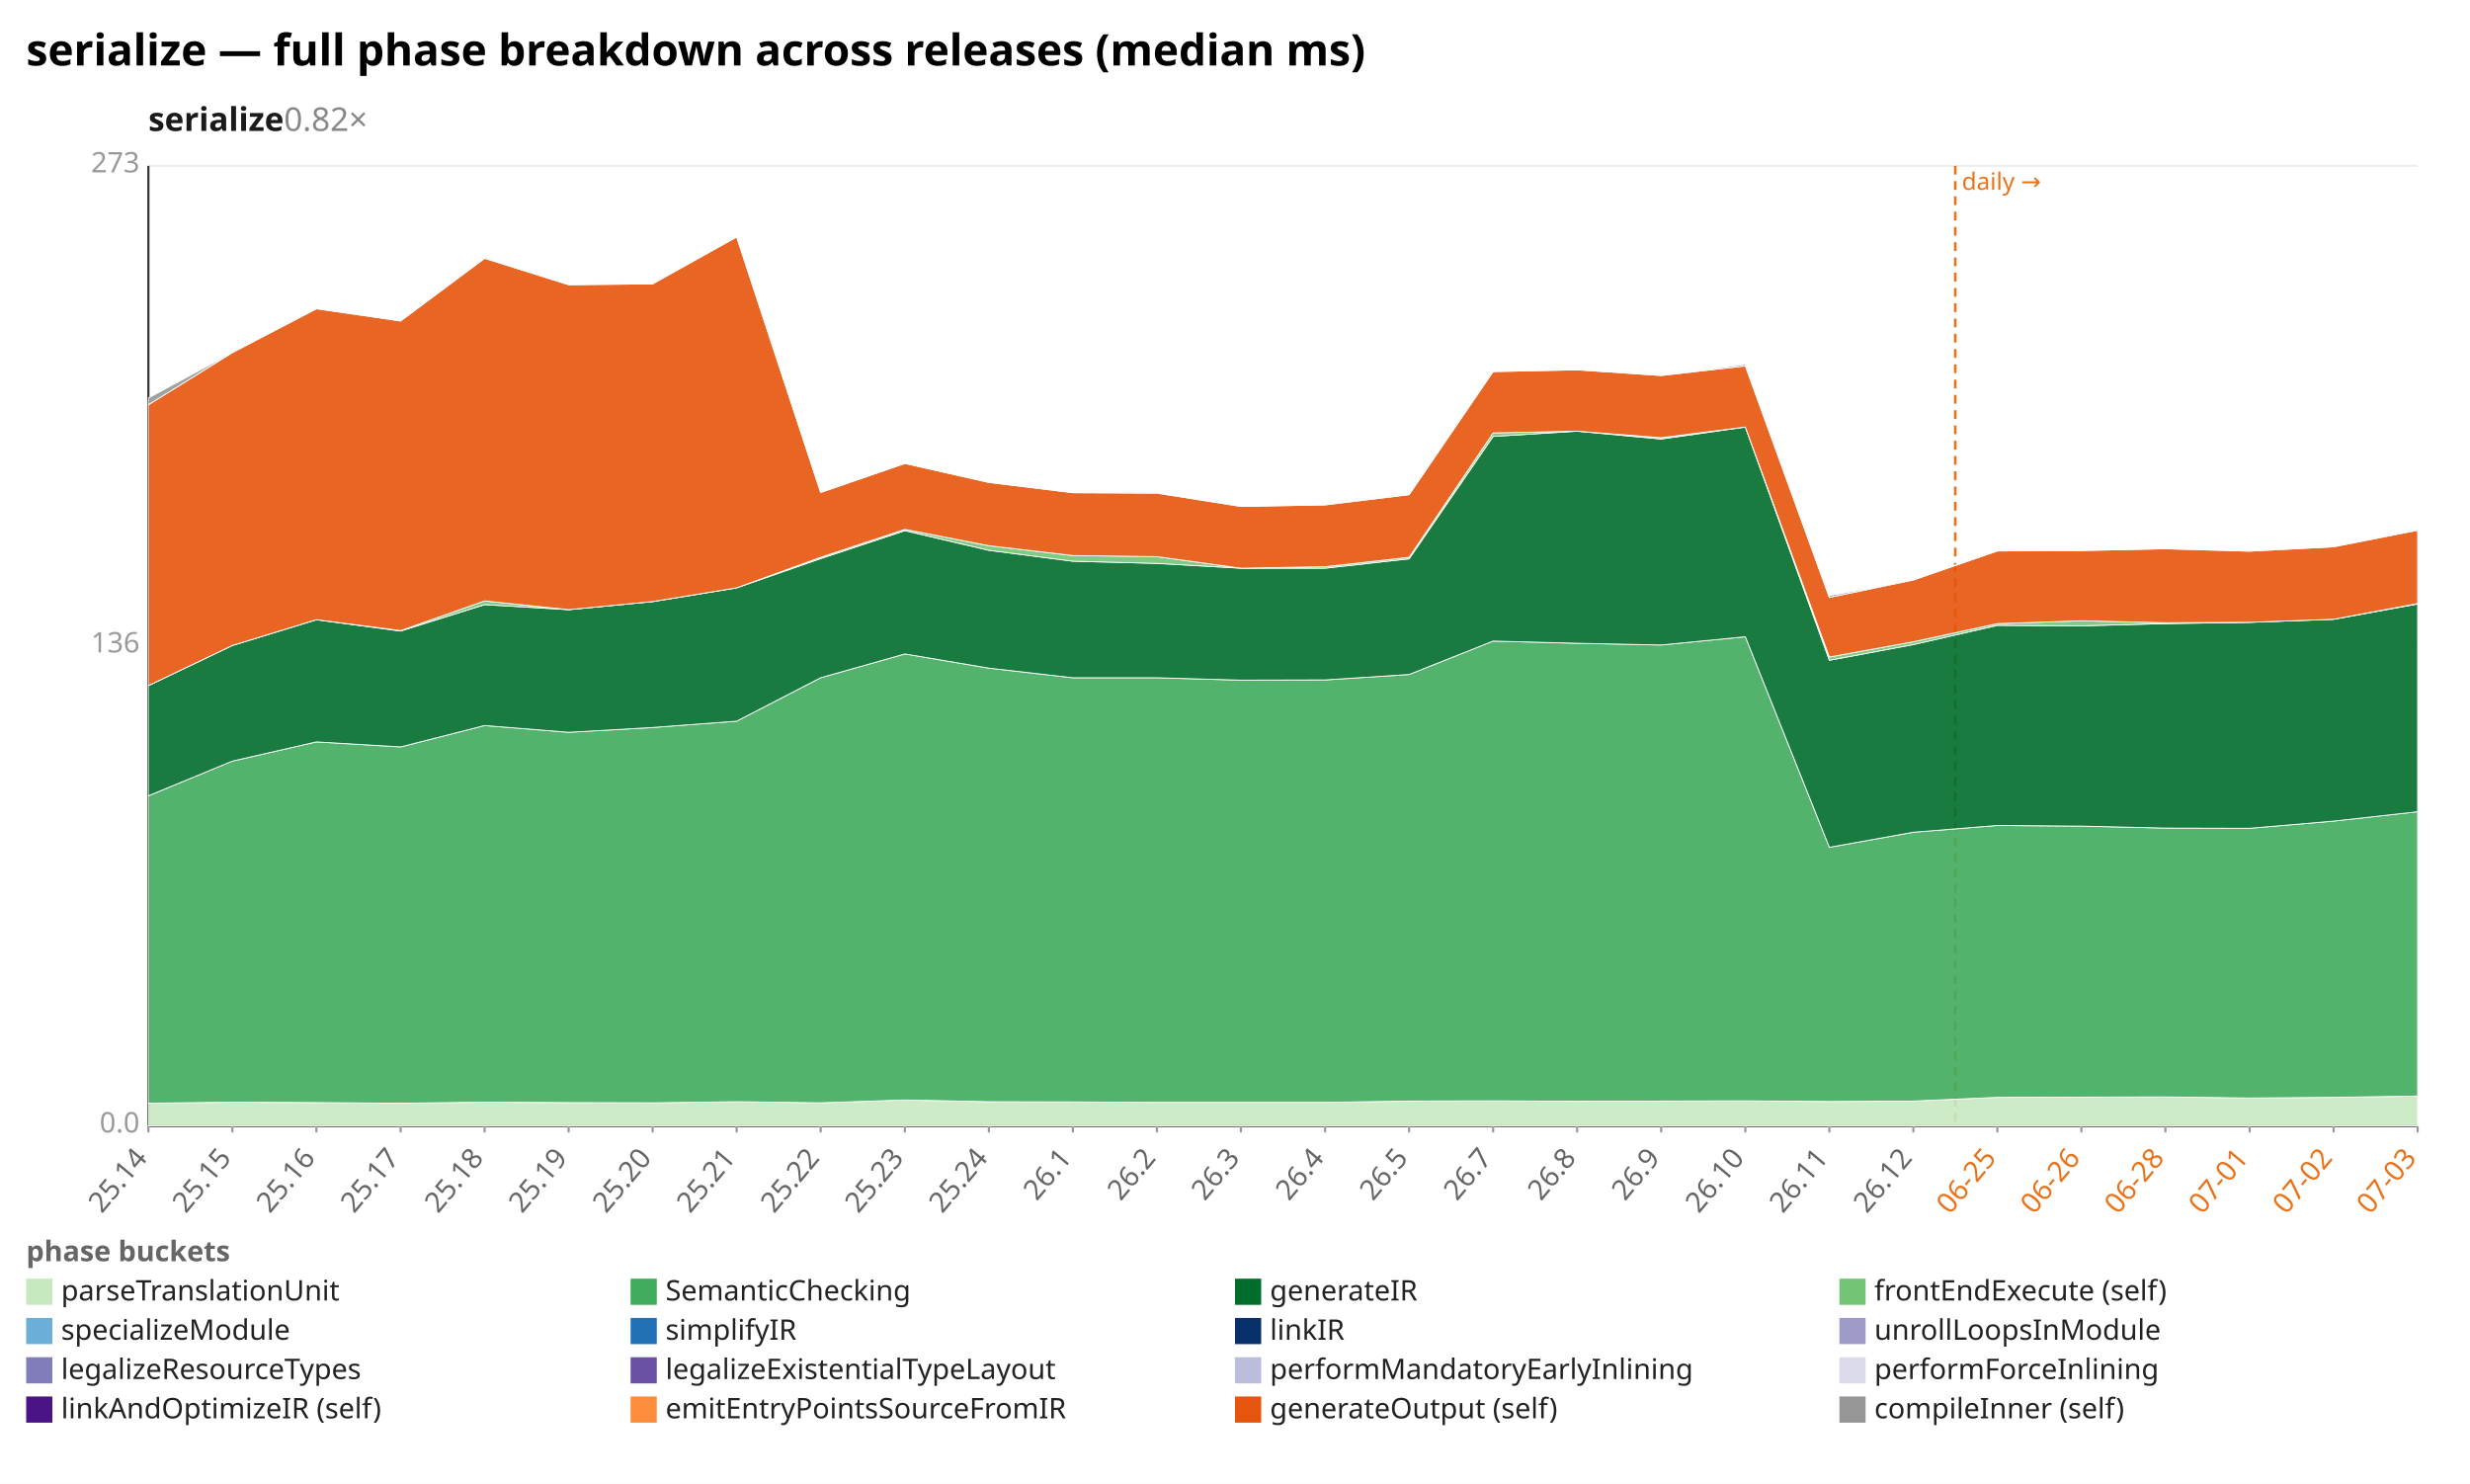
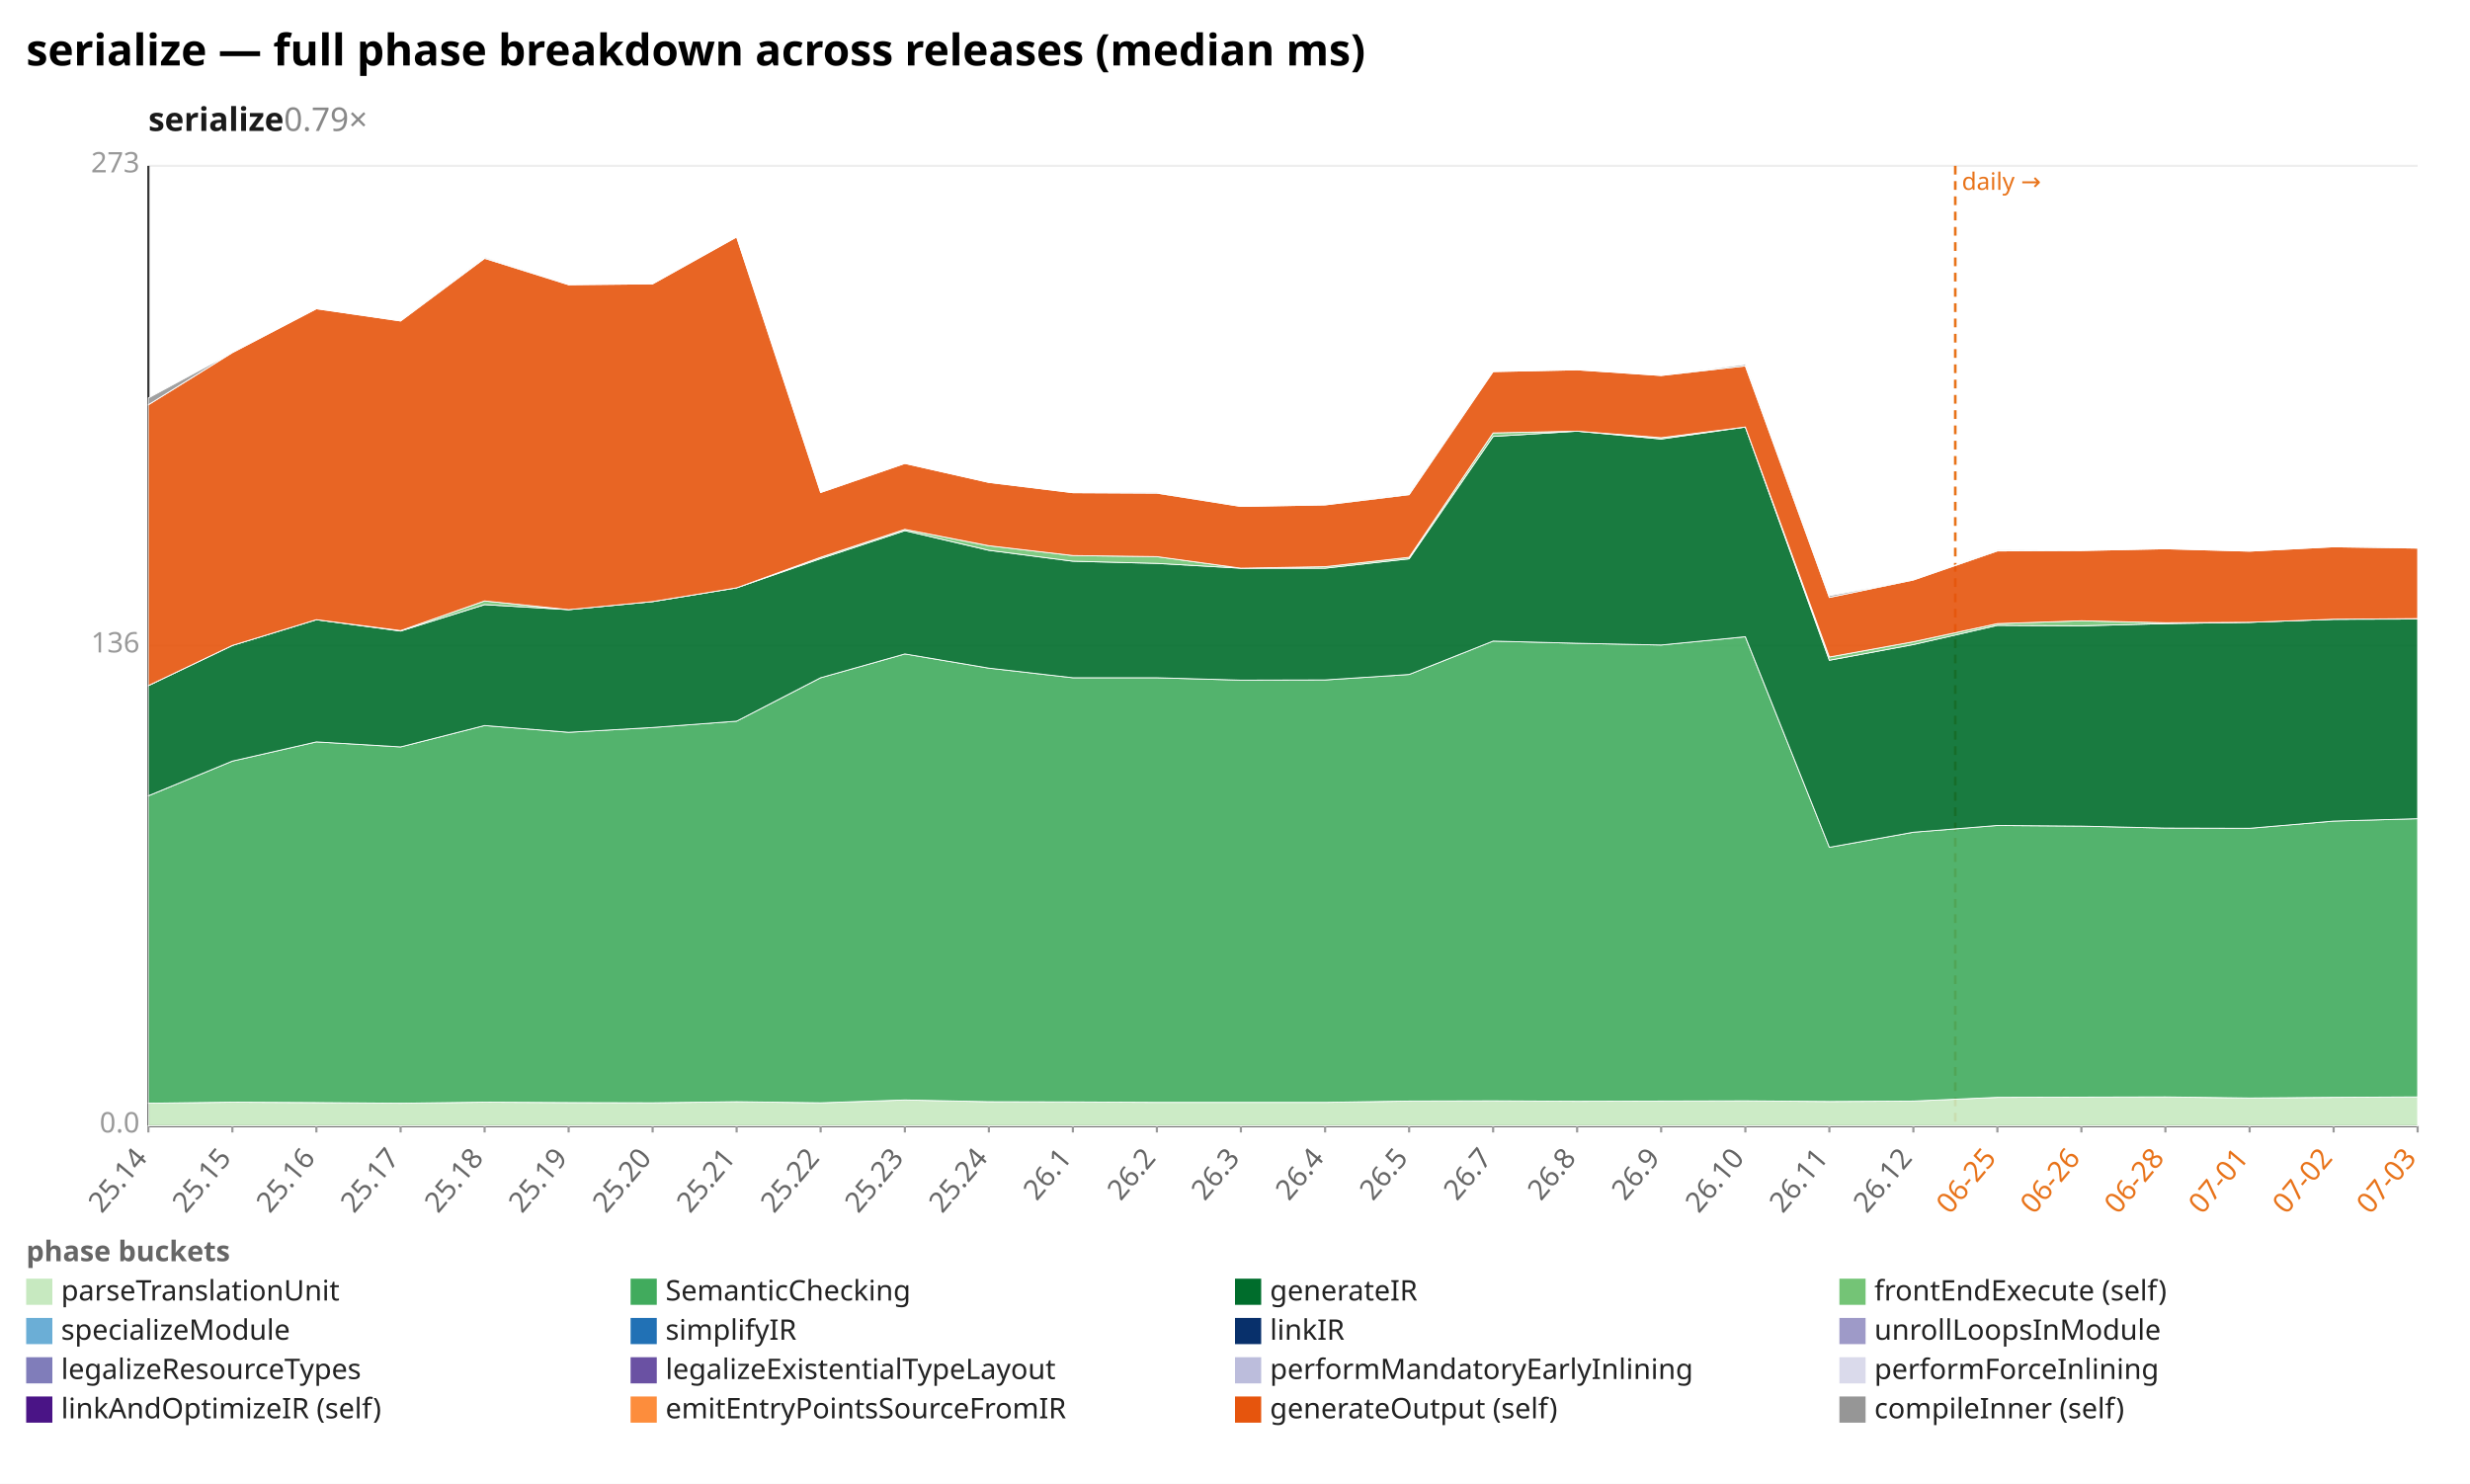
<svg xmlns="http://www.w3.org/2000/svg" width="1132" height="680" viewBox="0 0 1132 680" preserveAspectRatio="xMidYMid meet" font-family="sans-serif" font-size="13">
  <rect width="1132" height="680" fill="white" />
  <text x="12" y="30" font-size="20" font-weight="bold">serialize — full phase breakdown across releases (median ms)</text>
-   <text x="68" y="60" font-size="15" font-weight="600" fill="#1a1a1a">serialize<tspan fill="#888" font-weight="400" text-decoration="none">  0.82×</tspan>
+   <text x="68" y="60" font-size="15" font-weight="600" fill="#1a1a1a">serialize<tspan fill="#888" font-weight="400" text-decoration="none">  0.79×</tspan>
  </text>
  <line x1="68.0" y1="516.0" x2="1108.0" y2="516.0" stroke="#eee" />
  <text x="64.0" y="519.0" text-anchor="end" fill="#999">0.0</text>
  <line x1="68.0" y1="296.0" x2="1108.0" y2="296.0" stroke="#eee" />
  <text x="64.0" y="299.0" text-anchor="end" fill="#999">136</text>
  <line x1="68.0" y1="76.0" x2="1108.0" y2="76.0" stroke="#eee" />
  <text x="64.0" y="79.0" text-anchor="end" fill="#999">273</text>
  <line x1="68.0" y1="76.0" x2="68.0" y2="516.0" stroke="#333" />
  <line x1="68.0" y1="516.0" x2="1108.0" y2="516.0" stroke="#333" />
  <line x1="896.1" y1="76.0" x2="896.1" y2="516.0" stroke="#e8731a" stroke-width="1.2" stroke-dasharray="4 3" />
  <text x="899.1" y="87.0" fill="#e8731a" font-size="11">daily →</text>
  <line x1="68.0" y1="516.0" x2="68.0" y2="519.0" stroke="#999" />
  <text x="68.0" y="531.0" text-anchor="end" fill="#666" transform="rotate(-50 68.0 531.0)">25.14</text>
  <line x1="106.5" y1="516.0" x2="106.5" y2="519.0" stroke="#999" />
  <text x="106.5" y="531.0" text-anchor="end" fill="#666" transform="rotate(-50 106.5 531.0)">25.15</text>
  <line x1="145.0" y1="516.0" x2="145.0" y2="519.0" stroke="#999" />
  <text x="145.0" y="531.0" text-anchor="end" fill="#666" transform="rotate(-50 145.0 531.0)">25.16</text>
  <line x1="183.6" y1="516.0" x2="183.6" y2="519.0" stroke="#999" />
  <text x="183.6" y="531.0" text-anchor="end" fill="#666" transform="rotate(-50 183.6 531.0)">25.17</text>
  <line x1="222.1" y1="516.0" x2="222.1" y2="519.0" stroke="#999" />
  <text x="222.1" y="531.0" text-anchor="end" fill="#666" transform="rotate(-50 222.1 531.0)">25.18</text>
  <line x1="260.6" y1="516.0" x2="260.6" y2="519.0" stroke="#999" />
  <text x="260.6" y="531.0" text-anchor="end" fill="#666" transform="rotate(-50 260.6 531.0)">25.19</text>
  <line x1="299.1" y1="516.0" x2="299.1" y2="519.0" stroke="#999" />
  <text x="299.1" y="531.0" text-anchor="end" fill="#666" transform="rotate(-50 299.1 531.0)">25.20</text>
  <line x1="337.6" y1="516.0" x2="337.6" y2="519.0" stroke="#999" />
  <text x="337.6" y="531.0" text-anchor="end" fill="#666" transform="rotate(-50 337.6 531.0)">25.21</text>
  <line x1="376.1" y1="516.0" x2="376.1" y2="519.0" stroke="#999" />
  <text x="376.1" y="531.0" text-anchor="end" fill="#666" transform="rotate(-50 376.1 531.0)">25.22</text>
  <line x1="414.7" y1="516.0" x2="414.7" y2="519.0" stroke="#999" />
  <text x="414.7" y="531.0" text-anchor="end" fill="#666" transform="rotate(-50 414.7 531.0)">25.23</text>
  <line x1="453.2" y1="516.0" x2="453.2" y2="519.0" stroke="#999" />
  <text x="453.2" y="531.0" text-anchor="end" fill="#666" transform="rotate(-50 453.2 531.0)">25.24</text>
  <line x1="491.7" y1="516.0" x2="491.7" y2="519.0" stroke="#999" />
  <text x="491.7" y="531.0" text-anchor="end" fill="#666" transform="rotate(-50 491.7 531.0)">26.1</text>
  <line x1="530.2" y1="516.0" x2="530.2" y2="519.0" stroke="#999" />
  <text x="530.2" y="531.0" text-anchor="end" fill="#666" transform="rotate(-50 530.2 531.0)">26.2</text>
  <line x1="568.7" y1="516.0" x2="568.7" y2="519.0" stroke="#999" />
  <text x="568.7" y="531.0" text-anchor="end" fill="#666" transform="rotate(-50 568.7 531.0)">26.3</text>
  <line x1="607.3" y1="516.0" x2="607.3" y2="519.0" stroke="#999" />
  <text x="607.3" y="531.0" text-anchor="end" fill="#666" transform="rotate(-50 607.3 531.0)">26.4</text>
  <line x1="645.8" y1="516.0" x2="645.8" y2="519.0" stroke="#999" />
  <text x="645.8" y="531.0" text-anchor="end" fill="#666" transform="rotate(-50 645.8 531.0)">26.5</text>
  <line x1="684.3" y1="516.0" x2="684.3" y2="519.0" stroke="#999" />
  <text x="684.3" y="531.0" text-anchor="end" fill="#666" transform="rotate(-50 684.3 531.0)">26.7</text>
  <line x1="722.8" y1="516.0" x2="722.8" y2="519.0" stroke="#999" />
  <text x="722.8" y="531.0" text-anchor="end" fill="#666" transform="rotate(-50 722.8 531.0)">26.8</text>
  <line x1="761.3" y1="516.0" x2="761.3" y2="519.0" stroke="#999" />
  <text x="761.3" y="531.0" text-anchor="end" fill="#666" transform="rotate(-50 761.3 531.0)">26.9</text>
  <line x1="799.9" y1="516.0" x2="799.9" y2="519.0" stroke="#999" />
  <text x="799.9" y="531.0" text-anchor="end" fill="#666" transform="rotate(-50 799.9 531.0)">26.10</text>
  <line x1="838.4" y1="516.0" x2="838.4" y2="519.0" stroke="#999" />
  <text x="838.4" y="531.0" text-anchor="end" fill="#666" transform="rotate(-50 838.4 531.0)">26.11</text>
  <line x1="876.9" y1="516.0" x2="876.9" y2="519.0" stroke="#999" />
  <text x="876.9" y="531.0" text-anchor="end" fill="#666" transform="rotate(-50 876.9 531.0)">26.12</text>
  <line x1="915.4" y1="516.0" x2="915.4" y2="519.0" stroke="#999" />
  <text x="915.4" y="531.0" text-anchor="end" fill="#e8731a" transform="rotate(-50 915.4 531.0)">06-25</text>
  <line x1="953.9" y1="516.0" x2="953.9" y2="519.0" stroke="#999" />
  <text x="953.9" y="531.0" text-anchor="end" fill="#e8731a" transform="rotate(-50 953.9 531.0)">06-26</text>
  <line x1="992.4" y1="516.0" x2="992.4" y2="519.0" stroke="#999" />
  <text x="992.4" y="531.0" text-anchor="end" fill="#e8731a" transform="rotate(-50 992.4 531.0)">06-28</text>
  <line x1="1031.0" y1="516.0" x2="1031.0" y2="519.0" stroke="#999" />
  <text x="1031.0" y="531.0" text-anchor="end" fill="#e8731a" transform="rotate(-50 1031.0 531.0)">07-01</text>
  <line x1="1069.5" y1="516.0" x2="1069.5" y2="519.0" stroke="#999" />
  <text x="1069.5" y="531.0" text-anchor="end" fill="#e8731a" transform="rotate(-50 1069.5 531.0)">07-02</text>
  <line x1="1108.0" y1="516.0" x2="1108.0" y2="519.0" stroke="#999" />
  <text x="1108.0" y="531.0" text-anchor="end" fill="#e8731a" transform="rotate(-50 1108.0 531.0)">07-03</text>
-   <polygon points="68.0,505.6 106.5,505.1 145.0,505.3 183.6,505.6 222.1,505.1 260.6,505.3 299.1,505.4 337.6,504.9 376.1,505.4 414.7,504.1 453.2,504.9 491.7,505.0 530.2,505.2 568.7,505.2 607.3,505.2 645.8,504.6 684.3,504.5 722.8,504.7 761.3,504.6 799.9,504.5 838.4,504.8 876.9,504.6 915.4,502.9 953.9,502.8 992.4,502.7 1031.0,503.2 1069.5,502.9 1108.0,502.3 1108.0,516.0 1069.5,516.0 1031.0,516.0 992.4,516.0 953.9,516.0 915.4,516.0 876.9,516.0 838.4,516.0 799.9,516.0 761.3,516.0 722.8,516.0 684.3,516.0 645.8,516.0 607.3,516.0 568.7,516.0 530.2,516.0 491.7,516.0 453.2,516.0 414.7,516.0 376.1,516.0 337.6,516.0 299.1,516.0 260.6,516.0 222.1,516.0 183.6,516.0 145.0,516.0 106.5,516.0 68.0,516.0" fill="#c7e9c0" fill-opacity="0.9" stroke="#fff" stroke-width="0.4" />
-   <polygon points="68.0,364.7 106.5,348.8 145.0,340.0 183.6,342.3 222.1,332.5 260.6,335.6 299.1,333.4 337.6,330.5 376.1,310.6 414.7,299.7 453.2,306.2 491.7,310.6 530.2,310.6 568.7,311.7 607.3,311.6 645.8,309.1 684.3,293.8 722.8,294.8 761.3,295.6 799.9,291.8 838.4,388.3 876.9,381.4 915.4,378.3 953.9,378.6 992.4,379.5 1031.0,379.6 1069.5,376.3 1108.0,372.0 1108.0,502.3 1069.5,502.9 1031.0,503.2 992.4,502.7 953.9,502.8 915.4,502.9 876.9,504.6 838.4,504.8 799.9,504.5 761.3,504.6 722.8,504.7 684.3,504.5 645.8,504.6 607.3,505.2 568.7,505.2 530.2,505.2 491.7,505.0 453.2,504.9 414.7,504.1 376.1,505.4 337.6,504.9 299.1,505.4 260.6,505.3 222.1,505.1 183.6,505.6 145.0,505.3 106.5,505.1 68.0,505.6" fill="#41ab5d" fill-opacity="0.9" stroke="#fff" stroke-width="0.4" />
-   <polygon points="68.0,314.2 106.5,295.8 145.0,284.0 183.6,289.2 222.1,277.1 260.6,279.4 299.1,275.7 337.6,269.4 376.1,256.0 414.7,243.2 453.2,252.2 491.7,257.2 530.2,258.2 568.7,260.4 607.3,260.4 645.8,256.1 684.3,200.0 722.8,197.6 761.3,201.2 799.9,195.7 838.4,302.6 876.9,295.4 915.4,286.6 953.9,286.8 992.4,285.8 1031.0,285.2 1069.5,283.8 1108.0,276.8 1108.0,372.0 1069.5,376.3 1031.0,379.6 992.4,379.5 953.9,378.6 915.4,378.3 876.9,381.4 838.4,388.3 799.9,291.8 761.3,295.6 722.8,294.8 684.3,293.8 645.8,309.1 607.3,311.6 568.7,311.7 530.2,310.6 491.7,310.6 453.2,306.2 414.7,299.7 376.1,310.6 337.6,330.5 299.1,333.4 260.6,335.6 222.1,332.5 183.6,342.3 145.0,340.0 106.5,348.8 68.0,364.7" fill="#006d2c" fill-opacity="0.9" stroke="#fff" stroke-width="0.4" />
-   <polygon points="68.0,314.2 106.5,295.8 145.0,284.0 183.6,289.0 222.1,275.4 260.6,279.4 299.1,275.7 337.6,269.4 376.1,255.4 414.7,242.6 453.2,250.1 491.7,254.6 530.2,255.1 568.7,260.4 607.3,259.7 645.8,255.4 684.3,198.4 722.8,197.6 761.3,200.6 799.9,195.7 838.4,301.1 876.9,294.1 915.4,285.8 953.9,284.5 992.4,285.4 1031.0,285.2 1069.5,283.8 1108.0,276.6 1108.0,276.8 1069.5,283.8 1031.0,285.2 992.4,285.8 953.9,286.8 915.4,286.6 876.9,295.4 838.4,302.6 799.9,195.7 761.3,201.2 722.8,197.6 684.3,200.0 645.8,256.1 607.3,260.4 568.7,260.4 530.2,258.2 491.7,257.2 453.2,252.2 414.7,243.2 376.1,256.0 337.6,269.4 299.1,275.7 260.6,279.4 222.1,277.1 183.6,289.2 145.0,284.0 106.5,295.8 68.0,314.2" fill="#74c476" fill-opacity="0.9" stroke="#fff" stroke-width="0.4" />
-   <polygon points="68.0,185.5 106.5,161.6 145.0,141.5 183.6,147.1 222.1,118.4 260.6,130.5 299.1,130.1 337.6,108.6 376.1,225.7 414.7,212.4 453.2,221.1 491.7,225.8 530.2,226.0 568.7,232.1 607.3,231.4 645.8,226.7 684.3,170.3 722.8,169.5 761.3,172.1 799.9,167.7 838.4,273.8 876.9,265.8 915.4,252.5 953.9,252.3 992.4,251.5 1031.0,252.6 1069.5,250.6 1108.0,243.0 1108.0,276.6 1069.5,283.8 1031.0,285.2 992.4,285.4 953.9,284.5 915.4,285.8 876.9,294.1 838.4,301.1 799.9,195.7 761.3,200.6 722.8,197.6 684.3,198.4 645.8,255.4 607.3,259.7 568.7,260.4 530.2,255.1 491.7,254.6 453.2,250.1 414.7,242.6 376.1,255.4 337.6,269.4 299.1,275.7 260.6,279.4 222.1,275.4 183.6,289.0 145.0,284.0 106.5,295.8 68.0,314.2" fill="#e6550d" fill-opacity="0.9" stroke="#fff" stroke-width="0.4" />
-   <polygon points="68.0,182.4 106.5,161.6 145.0,141.5 183.6,147.1 222.1,117.9 260.6,130.5 299.1,130.1 337.6,108.6 376.1,225.7 414.7,212.4 453.2,221.1 491.7,225.8 530.2,225.8 568.7,232.1 607.3,231.4 645.8,226.3 684.3,170.3 722.8,169.5 761.3,172.1 799.9,167.0 838.4,273.0 876.9,265.8 915.4,252.1 953.9,252.3 992.4,251.5 1031.0,252.6 1069.5,250.6 1108.0,242.6 1108.0,243.0 1069.5,250.6 1031.0,252.6 992.4,251.5 953.9,252.3 915.4,252.5 876.9,265.8 838.4,273.8 799.9,167.7 761.3,172.1 722.8,169.5 684.3,170.3 645.8,226.7 607.3,231.4 568.7,232.1 530.2,226.0 491.7,225.8 453.2,221.1 414.7,212.4 376.1,225.7 337.6,108.6 299.1,130.1 260.6,130.5 222.1,118.4 183.6,147.1 145.0,141.5 106.5,161.6 68.0,185.5" fill="#969696" fill-opacity="0.9" stroke="#fff" stroke-width="0.4" />
+   <polygon points="68.0,505.6 106.5,505.1 145.0,505.3 183.6,505.6 222.1,505.1 260.6,505.3 299.1,505.4 337.6,504.9 376.1,505.4 414.7,504.1 453.2,504.9 491.7,505.0 530.2,505.2 568.7,505.2 607.3,505.2 645.8,504.6 684.3,504.5 722.8,504.7 761.3,504.6 799.9,504.5 838.4,504.8 876.9,504.6 915.4,502.9 953.9,502.8 992.4,502.7 1031.0,503.2 1069.5,502.9 1108.0,502.7 1108.0,516.0 1069.5,516.0 1031.0,516.0 992.4,516.0 953.9,516.0 915.4,516.0 876.9,516.0 838.4,516.0 799.9,516.0 761.3,516.0 722.8,516.0 684.3,516.0 645.8,516.0 607.3,516.0 568.7,516.0 530.2,516.0 491.7,516.0 453.2,516.0 414.7,516.0 376.1,516.0 337.6,516.0 299.1,516.0 260.6,516.0 222.1,516.0 183.6,516.0 145.0,516.0 106.5,516.0 68.0,516.0" fill="#c7e9c0" fill-opacity="0.9" stroke="#fff" stroke-width="0.4" />
+   <polygon points="68.0,364.7 106.5,348.8 145.0,340.0 183.6,342.3 222.1,332.5 260.6,335.6 299.1,333.4 337.6,330.5 376.1,310.6 414.7,299.7 453.2,306.2 491.7,310.6 530.2,310.6 568.7,311.7 607.3,311.6 645.8,309.1 684.3,293.8 722.8,294.8 761.3,295.6 799.9,291.8 838.4,388.3 876.9,381.4 915.4,378.3 953.9,378.6 992.4,379.5 1031.0,379.6 1069.5,376.3 1108.0,375.2 1108.0,502.7 1069.5,502.9 1031.0,503.2 992.4,502.7 953.9,502.8 915.4,502.9 876.9,504.6 838.4,504.8 799.9,504.5 761.3,504.6 722.8,504.7 684.3,504.5 645.8,504.6 607.3,505.2 568.7,505.2 530.2,505.2 491.7,505.0 453.2,504.9 414.7,504.1 376.1,505.4 337.6,504.9 299.1,505.4 260.6,505.3 222.1,505.1 183.6,505.6 145.0,505.3 106.5,505.1 68.0,505.6" fill="#41ab5d" fill-opacity="0.9" stroke="#fff" stroke-width="0.4" />
+   <polygon points="68.0,314.2 106.5,295.8 145.0,284.0 183.6,289.2 222.1,277.1 260.6,279.4 299.1,275.7 337.6,269.4 376.1,256.0 414.7,243.2 453.2,252.2 491.7,257.2 530.2,258.2 568.7,260.4 607.3,260.4 645.8,256.1 684.3,200.0 722.8,197.6 761.3,201.2 799.9,195.7 838.4,302.6 876.9,295.4 915.4,286.6 953.9,286.8 992.4,285.8 1031.0,285.2 1069.5,283.8 1108.0,283.7 1108.0,375.2 1069.5,376.3 1031.0,379.6 992.4,379.5 953.9,378.6 915.4,378.3 876.9,381.4 838.4,388.3 799.9,291.8 761.3,295.6 722.8,294.8 684.3,293.8 645.8,309.1 607.3,311.6 568.7,311.7 530.2,310.6 491.7,310.6 453.2,306.2 414.7,299.7 376.1,310.6 337.6,330.5 299.1,333.4 260.6,335.6 222.1,332.5 183.6,342.3 145.0,340.0 106.5,348.8 68.0,364.7" fill="#006d2c" fill-opacity="0.9" stroke="#fff" stroke-width="0.4" />
+   <polygon points="68.0,314.2 106.5,295.8 145.0,284.0 183.6,289.0 222.1,275.4 260.6,279.4 299.1,275.7 337.6,269.4 376.1,255.4 414.7,242.6 453.2,250.1 491.7,254.6 530.2,255.1 568.7,260.4 607.3,259.7 645.8,255.4 684.3,198.4 722.8,197.6 761.3,200.6 799.9,195.7 838.4,301.1 876.9,294.1 915.4,285.8 953.9,284.5 992.4,285.4 1031.0,285.2 1069.5,283.8 1108.0,283.5 1108.0,283.7 1069.5,283.8 1031.0,285.2 992.4,285.8 953.9,286.8 915.4,286.6 876.9,295.4 838.4,302.6 799.9,195.7 761.3,201.2 722.8,197.6 684.3,200.0 645.8,256.1 607.3,260.4 568.7,260.4 530.2,258.2 491.7,257.2 453.2,252.2 414.7,243.2 376.1,256.0 337.6,269.4 299.1,275.7 260.6,279.4 222.1,277.1 183.6,289.2 145.0,284.0 106.5,295.8 68.0,314.2" fill="#74c476" fill-opacity="0.9" stroke="#fff" stroke-width="0.4" />
+   <polygon points="68.0,185.5 106.5,161.6 145.0,141.5 183.6,147.1 222.1,118.4 260.6,130.5 299.1,130.1 337.6,108.6 376.1,225.7 414.7,212.4 453.2,221.1 491.7,225.8 530.2,226.0 568.7,232.1 607.3,231.4 645.8,226.7 684.3,170.3 722.8,169.5 761.3,172.1 799.9,167.7 838.4,273.8 876.9,265.8 915.4,252.5 953.9,252.3 992.4,251.5 1031.0,252.6 1069.5,250.6 1108.0,251.2 1108.0,283.5 1069.5,283.8 1031.0,285.2 992.4,285.4 953.9,284.5 915.4,285.8 876.9,294.1 838.4,301.1 799.9,195.7 761.3,200.6 722.8,197.6 684.3,198.4 645.8,255.4 607.3,259.7 568.7,260.4 530.2,255.1 491.7,254.6 453.2,250.1 414.7,242.6 376.1,255.4 337.6,269.4 299.1,275.7 260.6,279.4 222.1,275.4 183.6,289.0 145.0,284.0 106.5,295.8 68.0,314.2" fill="#e6550d" fill-opacity="0.9" stroke="#fff" stroke-width="0.4" />
+   <polygon points="68.0,182.4 106.5,161.6 145.0,141.5 183.6,147.1 222.1,117.9 260.6,130.5 299.1,130.1 337.6,108.6 376.1,225.7 414.7,212.4 453.2,221.1 491.7,225.8 530.2,225.8 568.7,232.1 607.3,231.4 645.8,226.3 684.3,170.3 722.8,169.5 761.3,172.1 799.9,167.0 838.4,273.0 876.9,265.8 915.4,252.1 953.9,252.3 992.4,251.5 1031.0,252.6 1069.5,250.6 1108.0,251.0 1108.0,251.2 1069.5,250.6 1031.0,252.6 992.4,251.5 953.9,252.3 915.4,252.5 876.9,265.8 838.4,273.8 799.9,167.7 761.3,172.1 722.8,169.5 684.3,170.3 645.8,226.7 607.3,231.4 568.7,232.1 530.2,226.0 491.7,225.8 453.2,221.1 414.7,212.4 376.1,225.7 337.6,108.6 299.1,130.1 260.6,130.5 222.1,118.4 183.6,147.1 145.0,141.5 106.5,161.6 68.0,185.5" fill="#969696" fill-opacity="0.9" stroke="#fff" stroke-width="0.4" />
  <text x="12" y="578" fill="#666" font-weight="600">phase buckets</text>
  <rect x="12" y="586" width="12" height="12" fill="#c7e9c0" />
  <text x="28" y="596" fill="#222">parseTranslationUnit</text>
  <rect x="289" y="586" width="12" height="12" fill="#41ab5d" />
  <text x="305" y="596" fill="#222">SemanticChecking</text>
  <rect x="566" y="586" width="12" height="12" fill="#006d2c" />
  <text x="582" y="596" fill="#222">generateIR</text>
  <rect x="843" y="586" width="12" height="12" fill="#74c476" />
  <text x="859" y="596" fill="#222">frontEndExecute (self)</text>
  <rect x="12" y="604" width="12" height="12" fill="#6baed6" />
  <text x="28" y="614" fill="#222">specializeModule</text>
  <rect x="289" y="604" width="12" height="12" fill="#2171b5" />
  <text x="305" y="614" fill="#222">simplifyIR</text>
  <rect x="566" y="604" width="12" height="12" fill="#08306b" />
  <text x="582" y="614" fill="#222">linkIR</text>
  <rect x="843" y="604" width="12" height="12" fill="#9e9ac8" />
  <text x="859" y="614" fill="#222">unrollLoopsInModule</text>
  <rect x="12" y="622" width="12" height="12" fill="#807dba" />
  <text x="28" y="632" fill="#222">legalizeResourceTypes</text>
  <rect x="289" y="622" width="12" height="12" fill="#6a51a3" />
  <text x="305" y="632" fill="#222">legalizeExistentialTypeLayout</text>
  <rect x="566" y="622" width="12" height="12" fill="#bcbddc" />
  <text x="582" y="632" fill="#222">performMandatoryEarlyInlining</text>
  <rect x="843" y="622" width="12" height="12" fill="#dadaeb" />
  <text x="859" y="632" fill="#222">performForceInlining</text>
  <rect x="12" y="640" width="12" height="12" fill="#4a1486" />
  <text x="28" y="650" fill="#222">linkAndOptimizeIR (self)</text>
  <rect x="289" y="640" width="12" height="12" fill="#fd8d3c" />
  <text x="305" y="650" fill="#222">emitEntryPointsSourceFromIR</text>
  <rect x="566" y="640" width="12" height="12" fill="#e6550d" />
  <text x="582" y="650" fill="#222">generateOutput (self)</text>
  <rect x="843" y="640" width="12" height="12" fill="#969696" />
  <text x="859" y="650" fill="#222">compileInner (self)</text>
</svg>
